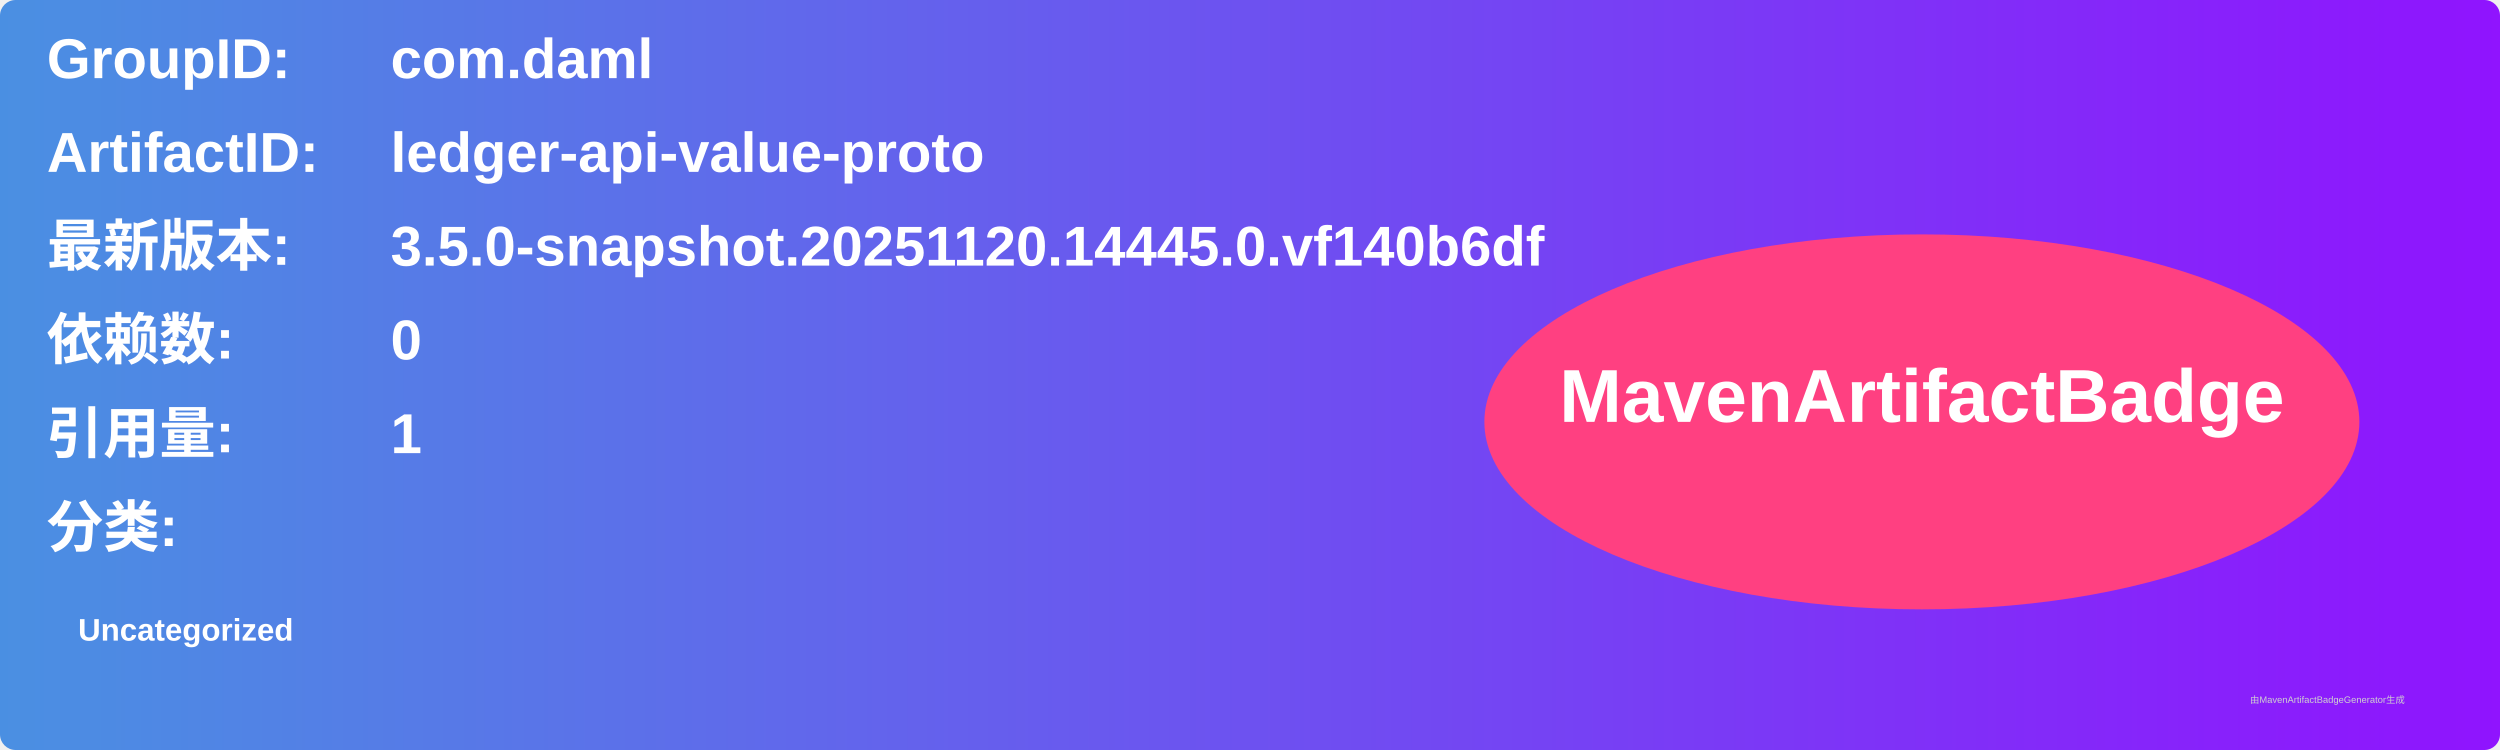
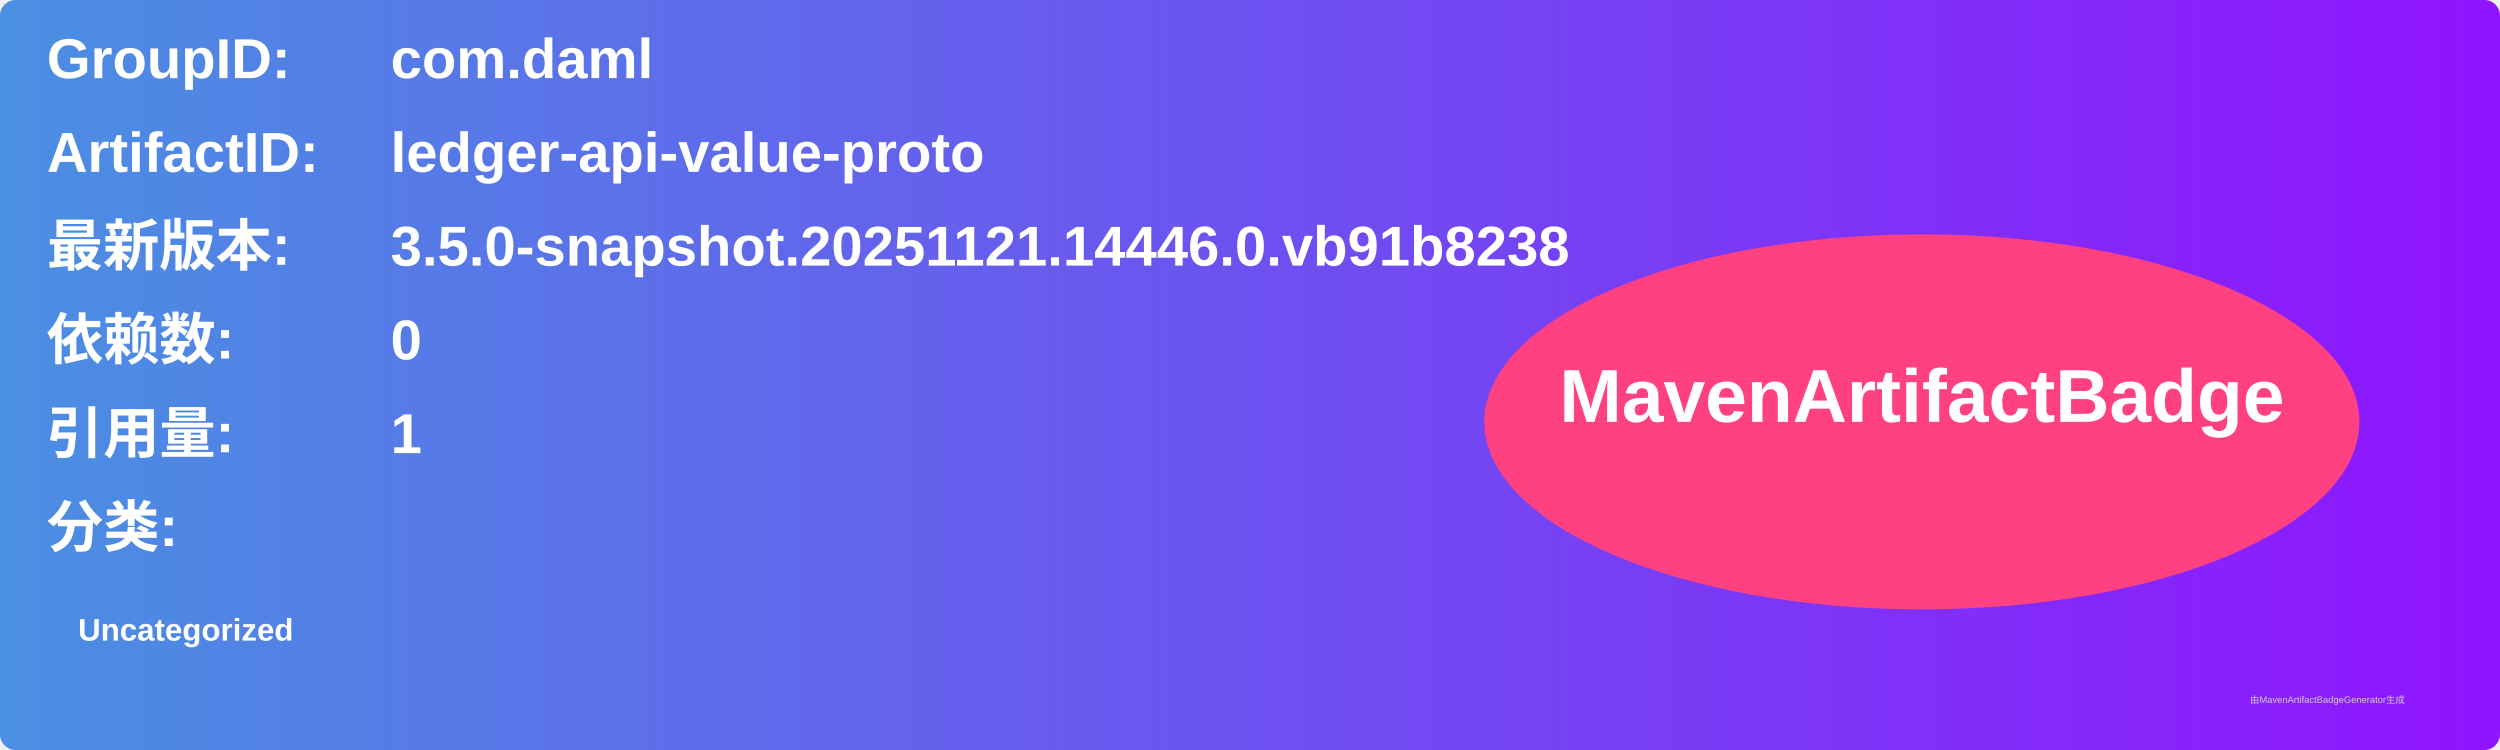
<svg xmlns="http://www.w3.org/2000/svg" width="800" height="240" viewBox="0 0 800 240">
  <linearGradient id="grad" x1="0%" y1="0%" x2="100%" y2="0%">
    <stop offset="0%" stop-color="#4a90e2" />
    <stop offset="100%" stop-color="#9013fe" />
  </linearGradient>
  <rect width="100%" height="100%" rx="5" ry="5" fill="url(#grad)" />
  <g transform="translate(15, 15)">
    <text x="0" y="10" font-family="Arial" font-size="18" fill="white" font-weight="bold" width="260">GroupID:</text>
    <text x="110" y="10" font-family="Arial" font-size="18" fill="white" font-weight="bold" width="460">com.daml</text>
    <text x="0" y="40" font-family="Arial" font-size="18" fill="white" font-weight="bold" width="260">ArtifactID:</text>
    <text x="110" y="40" font-family="Arial" font-size="18" fill="white" font-weight="bold" width="460">ledger-api-value-proto</text>
    <text x="0" y="70" font-family="Arial" font-size="18" fill="white" font-weight="bold">最新版本:</text>
    <text x="110" y="70" font-family="Arial" font-size="18" fill="white" font-weight="bold">
-       <tspan font-weight="bold">3.5.0-snapshot.20251120.14445.0.vf140b6df</tspan>
+       <tspan font-weight="bold">3.5.0-snapshot.20251121.14446.0.vb91b8238</tspan>
    </text>
    <text x="0" y="100" font-family="Arial" font-size="18" fill="white" font-weight="bold">依赖数: </text>
    <text x="110" y="100" font-family="Arial" font-size="18" fill="white">
      <tspan font-weight="bold">0</tspan>
    </text>
    <text x="0" y="130" font-family="Arial" font-size="18" fill="white" font-weight="bold">引用量: </text>
    <text x="110" y="130" font-family="Arial" font-size="18" fill="white">
      <tspan font-weight="bold">1</tspan>
    </text>
    <text x="0" y="160" font-family="Arial" font-size="18" fill="white" font-weight="bold">分类:</text>
    <text x="10" y="190" font-family="Arial" font-size="10" fill="white">
      <tspan font-weight="bold">Uncategorized</tspan>
    </text>
    <ellipse cx="600" cy="120" rx="140" ry="60" fill="#ff4081" />
    <text x="600" y="120" text-anchor="middle" font-family="Arial" font-size="24" fill="white" font-weight="bold">MavenArtifactBadge</text>
  </g>
  <text x="720" y="225" font-family="Arial" font-size="3" fill="#d0d0d0">由MavenArtifactBadgeGenerator生成</text>
</svg>
